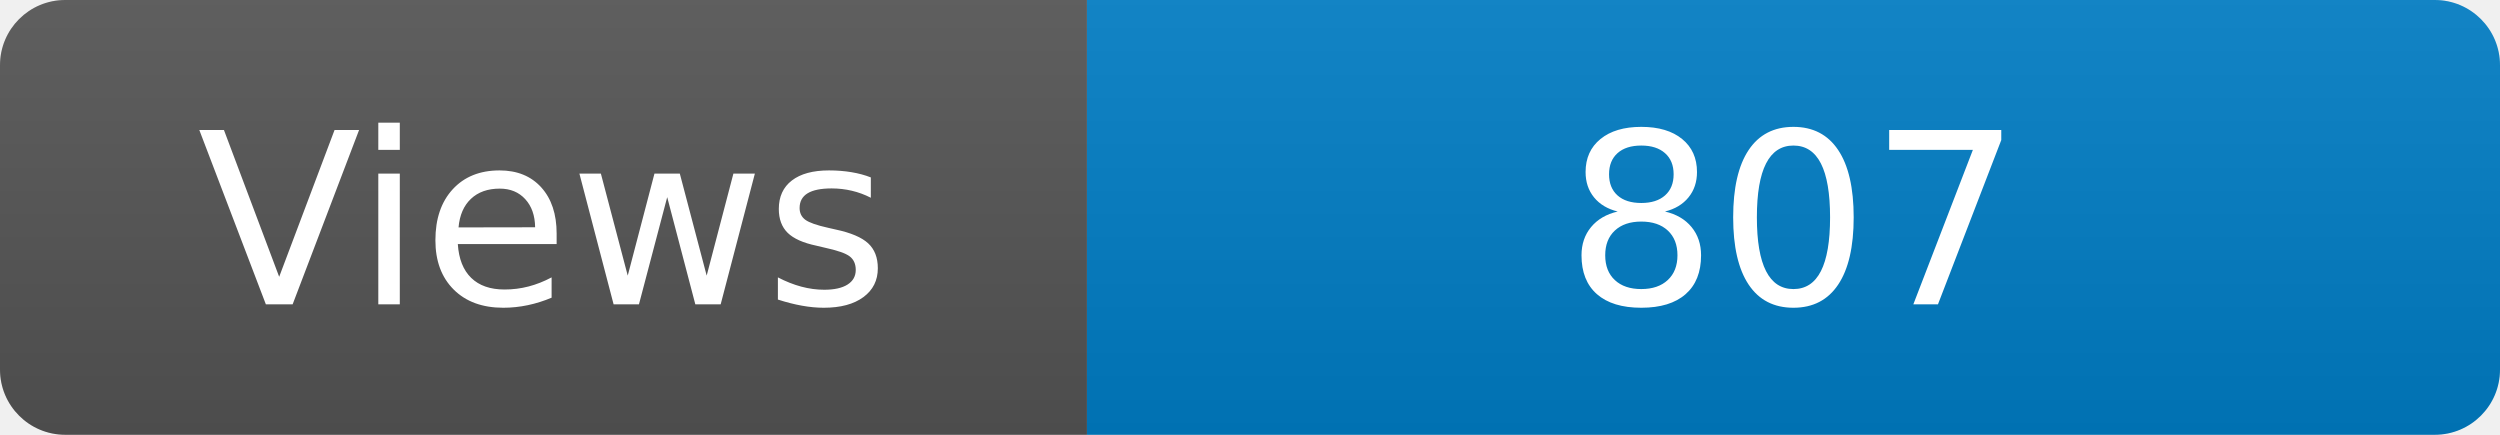
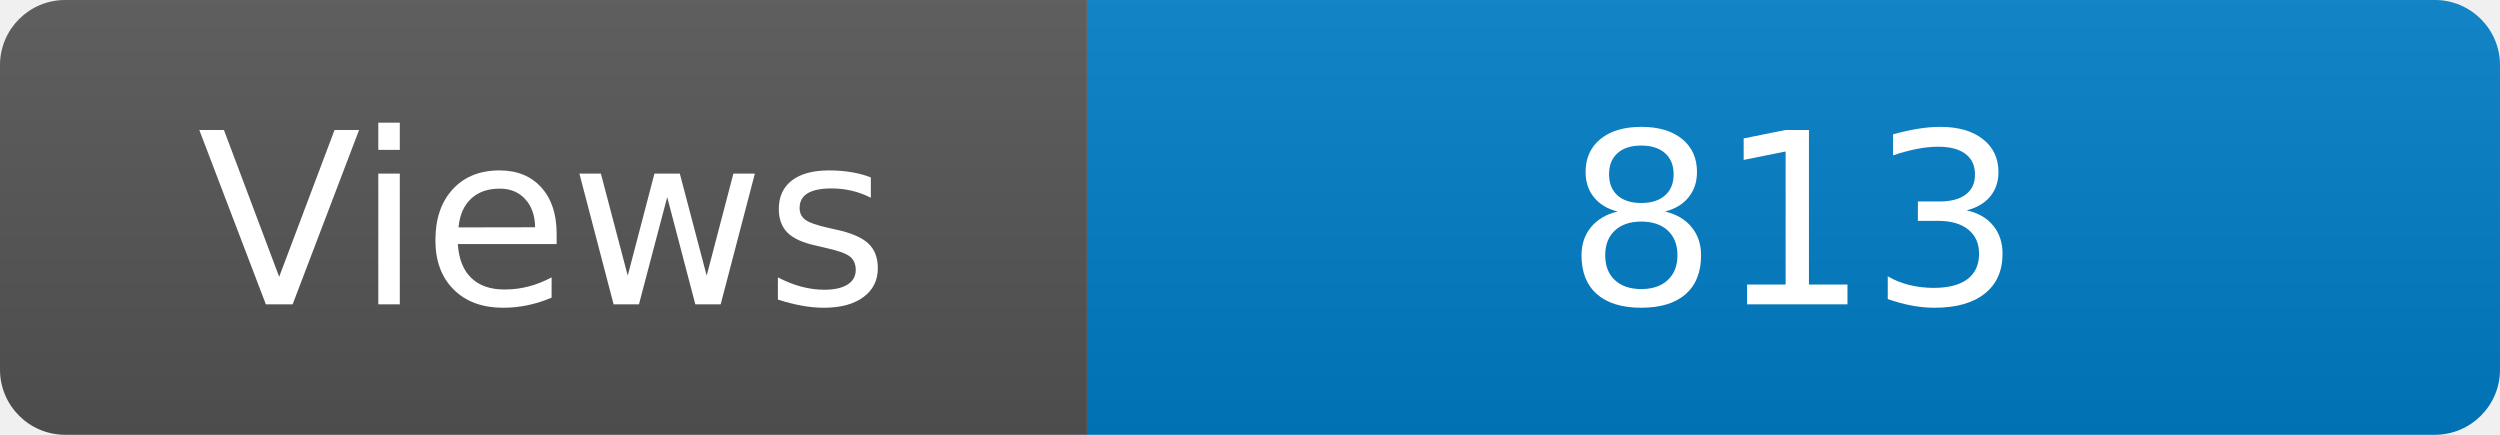
<svg xmlns="http://www.w3.org/2000/svg" width="115" height="20" role="img" aria-label="Maintained?: yes">
  <linearGradient id="s" x2="0" y2="100%">
    <stop offset="0" stop-color="#bbb" stop-opacity=".1" />
    <stop offset="1" stop-opacity=".1" />
  </linearGradient>
  <clipPath id="r">
    <rect width="115" height="20" rx="3" fill="#fff" />
  </clipPath>
  <g clip-path="url(#r)">
    <rect width="50" height="20" fill="#555" />
    <rect x="50" width="160" height="20" fill="#007ec6" />
    <rect width="115" height="20" fill="url(#s)" />
  </g>
  <g fill="#fff" text-anchor="middle" font-family="Verdana,Geneva,DejaVu Sans,sans-serif" font-size="110">
    <text x="250" y="140" transform="scale(.1)" fill="#fff">Views</text>
-     <text x="825" y="140" transform="scale(.1)" fill="#fff">807</text>
+     <text x="825" y="140" transform="scale(.1)" fill="#fff">813</text>
  </g>
</svg>
